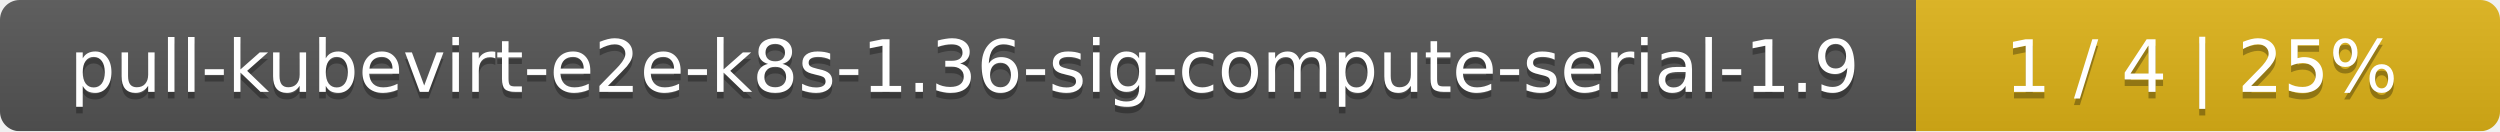
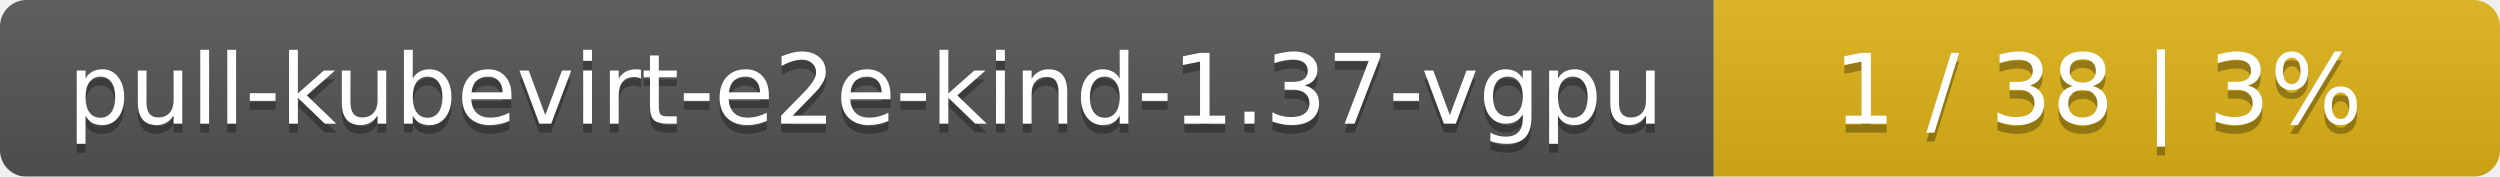
- <svg xmlns="http://www.w3.org/2000/svg" width="381" height="20">
+ <svg xmlns="http://www.w3.org/2000/svg" width="283" height="20">
  <linearGradient id="smooth" x2="0" y2="100%">
    <stop offset="0" stop-color="#bbb" stop-opacity=".1" />
    <stop offset="1" stop-opacity=".1" />
  </linearGradient>
  <mask id="round">
-     <rect width="381" height="20" rx="3" fill="#fff" />
+     <rect width="283" height="20" rx="3" fill="#fff" />
  </mask>
  <g mask="url(#round)">
-     <rect width="292" height="20" fill="#555" />
-     <rect x="292" width="89" height="20" fill="#dfb317" />
-     <rect width="381" height="20" fill="url(#smooth)" />
+     <rect width="194" height="20" fill="#555" />
+     <rect x="194" width="89" height="20" fill="#dfb317" />
+     <rect width="283" height="20" fill="url(#smooth)" />
  </g>
  <g fill="#fff" text-anchor="middle" font-family="DejaVu Sans,Verdana,Geneva,sans-serif" font-size="11">
-     <text x="147" y="15" fill="#010101" fill-opacity=".3">pull-kubevirt-e2e-k8s-1.36-sig-compute-serial-1.9</text>
-     <text x="147" y="14">pull-kubevirt-e2e-k8s-1.36-sig-compute-serial-1.9</text>
-     <text x="335.5" y="15" fill="#010101" fill-opacity=".3">1 / 4    |    25%</text>
-     <text x="335.5" y="14">1 / 4    |    25%</text>
+     <text x="98" y="15" fill="#010101" fill-opacity=".3">pull-kubevirt-e2e-kind-1.37-vgpu</text>
+     <text x="98" y="14">pull-kubevirt-e2e-kind-1.37-vgpu</text>
+     <text x="237.5" y="15" fill="#010101" fill-opacity=".3">1 / 38    |    3%</text>
+     <text x="237.5" y="14">1 / 38    |    3%</text>
  </g>
</svg>
